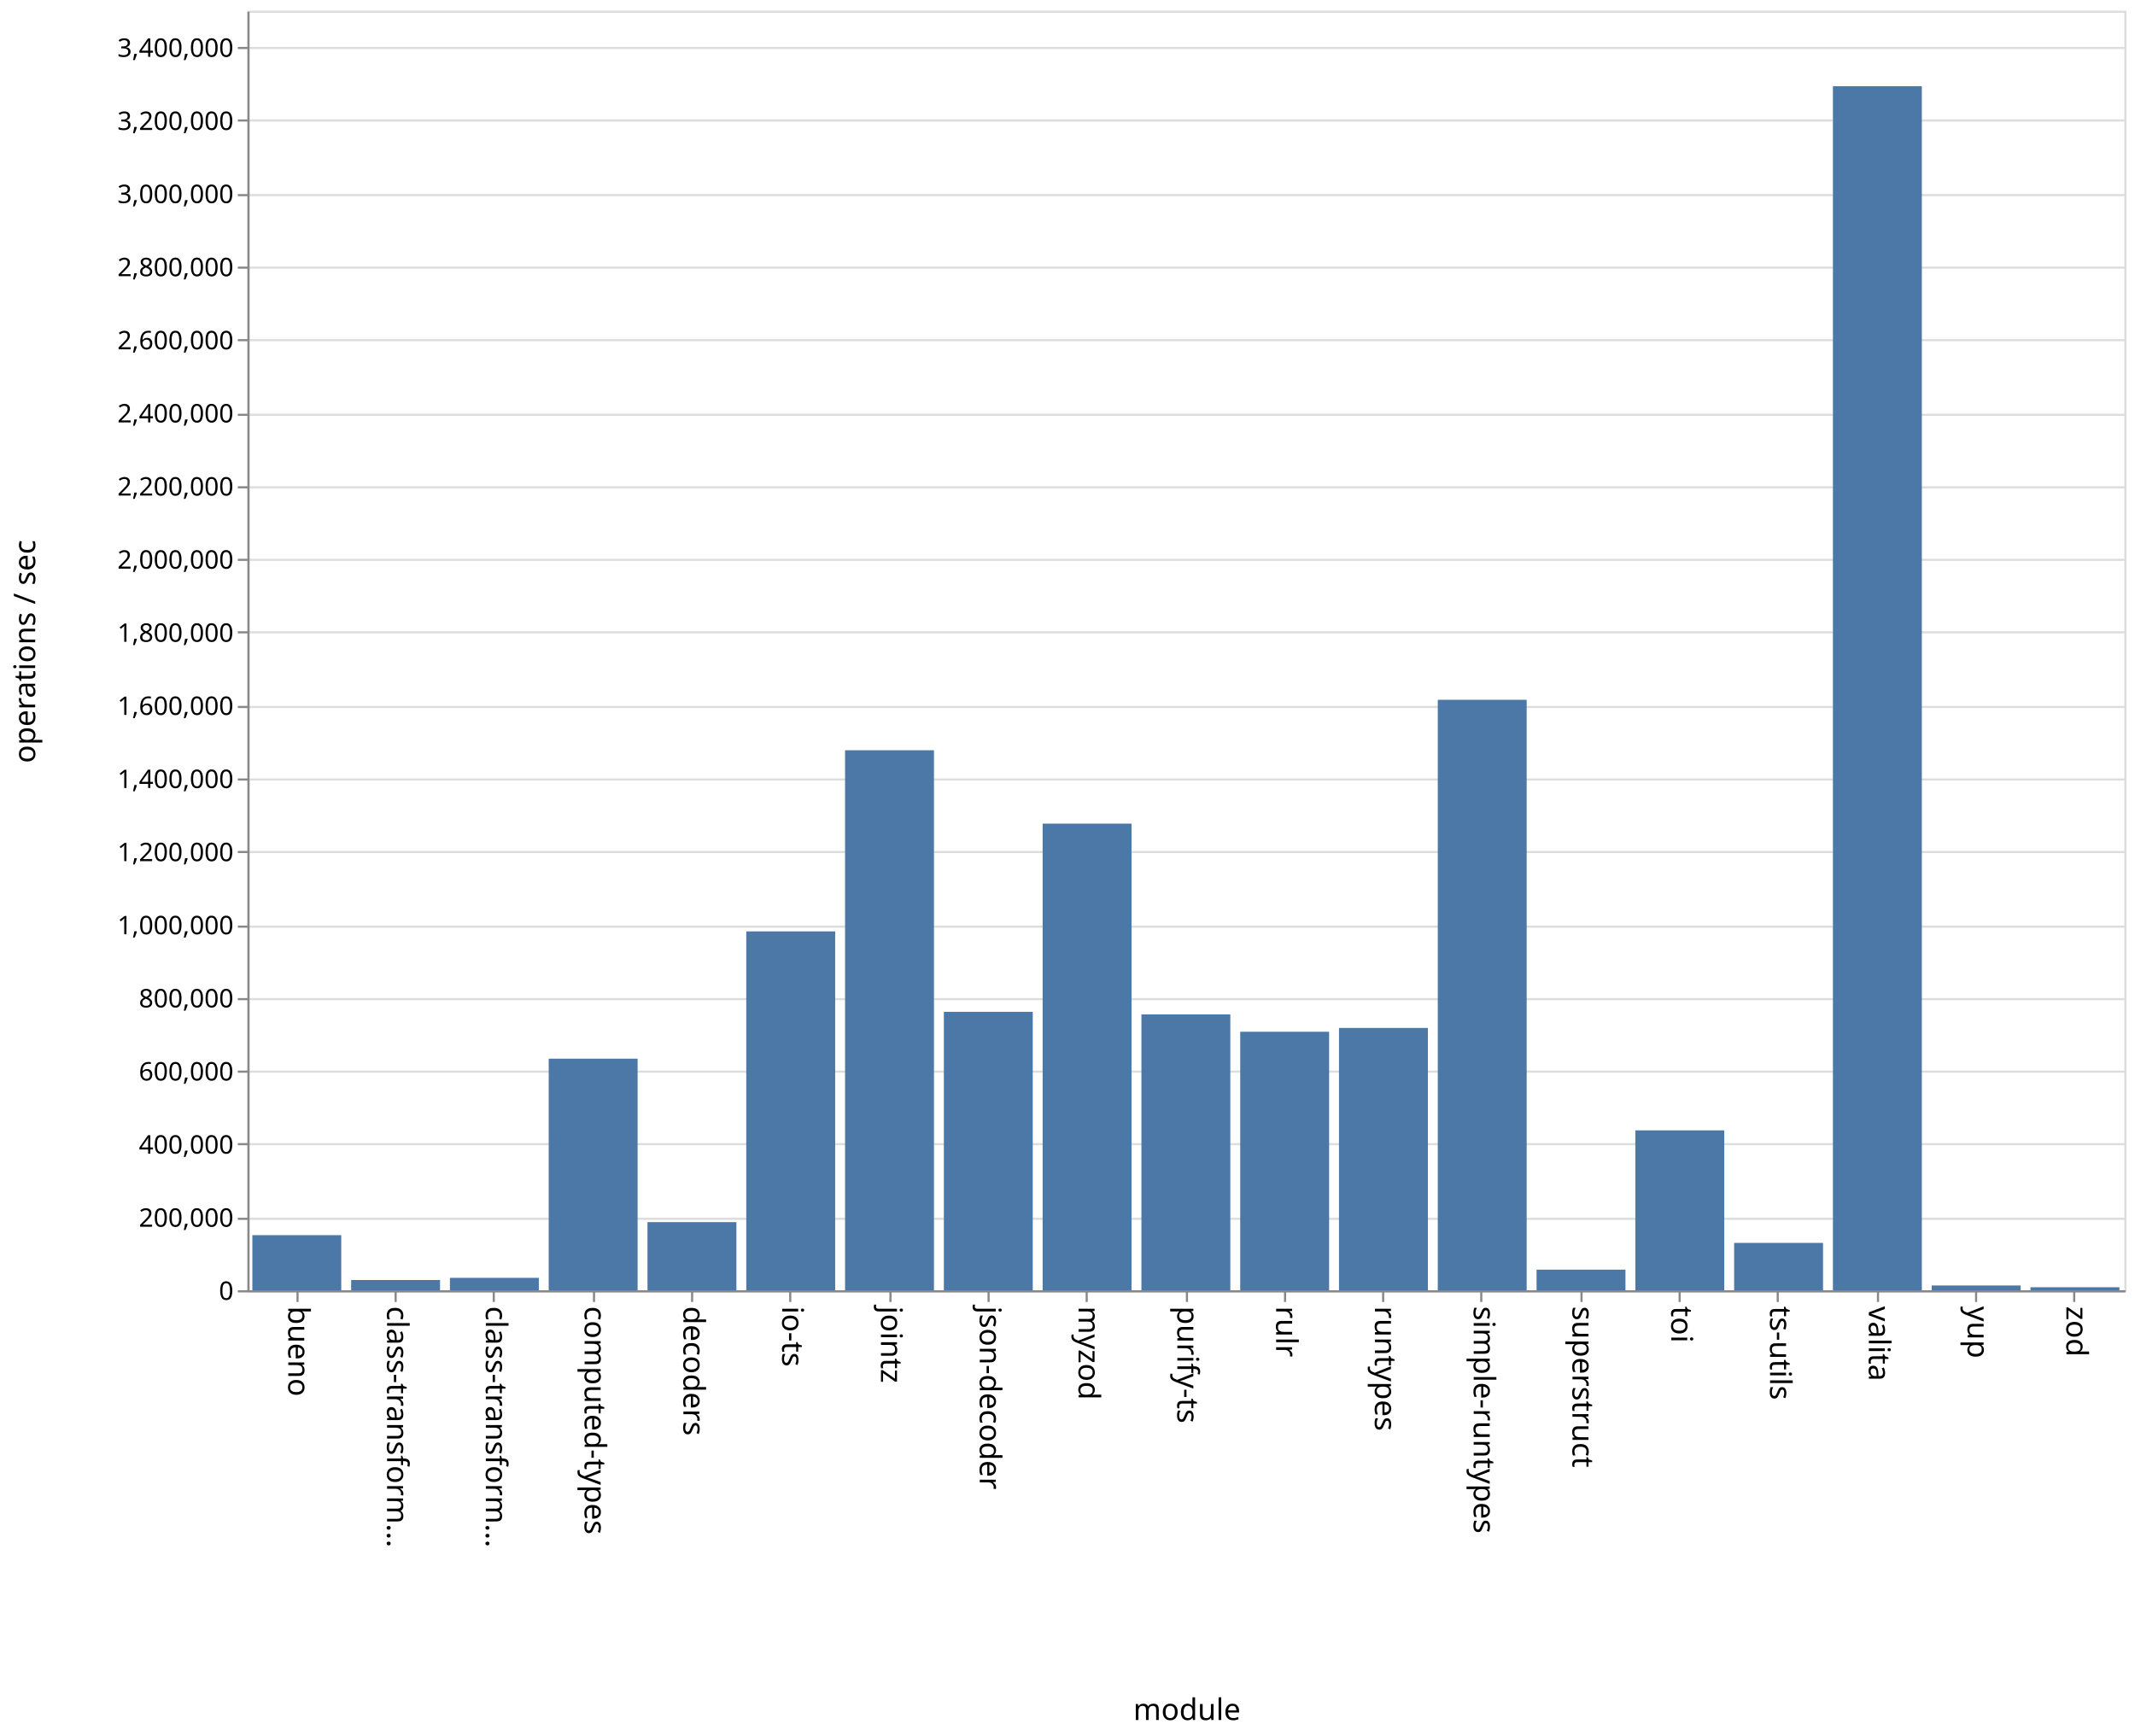
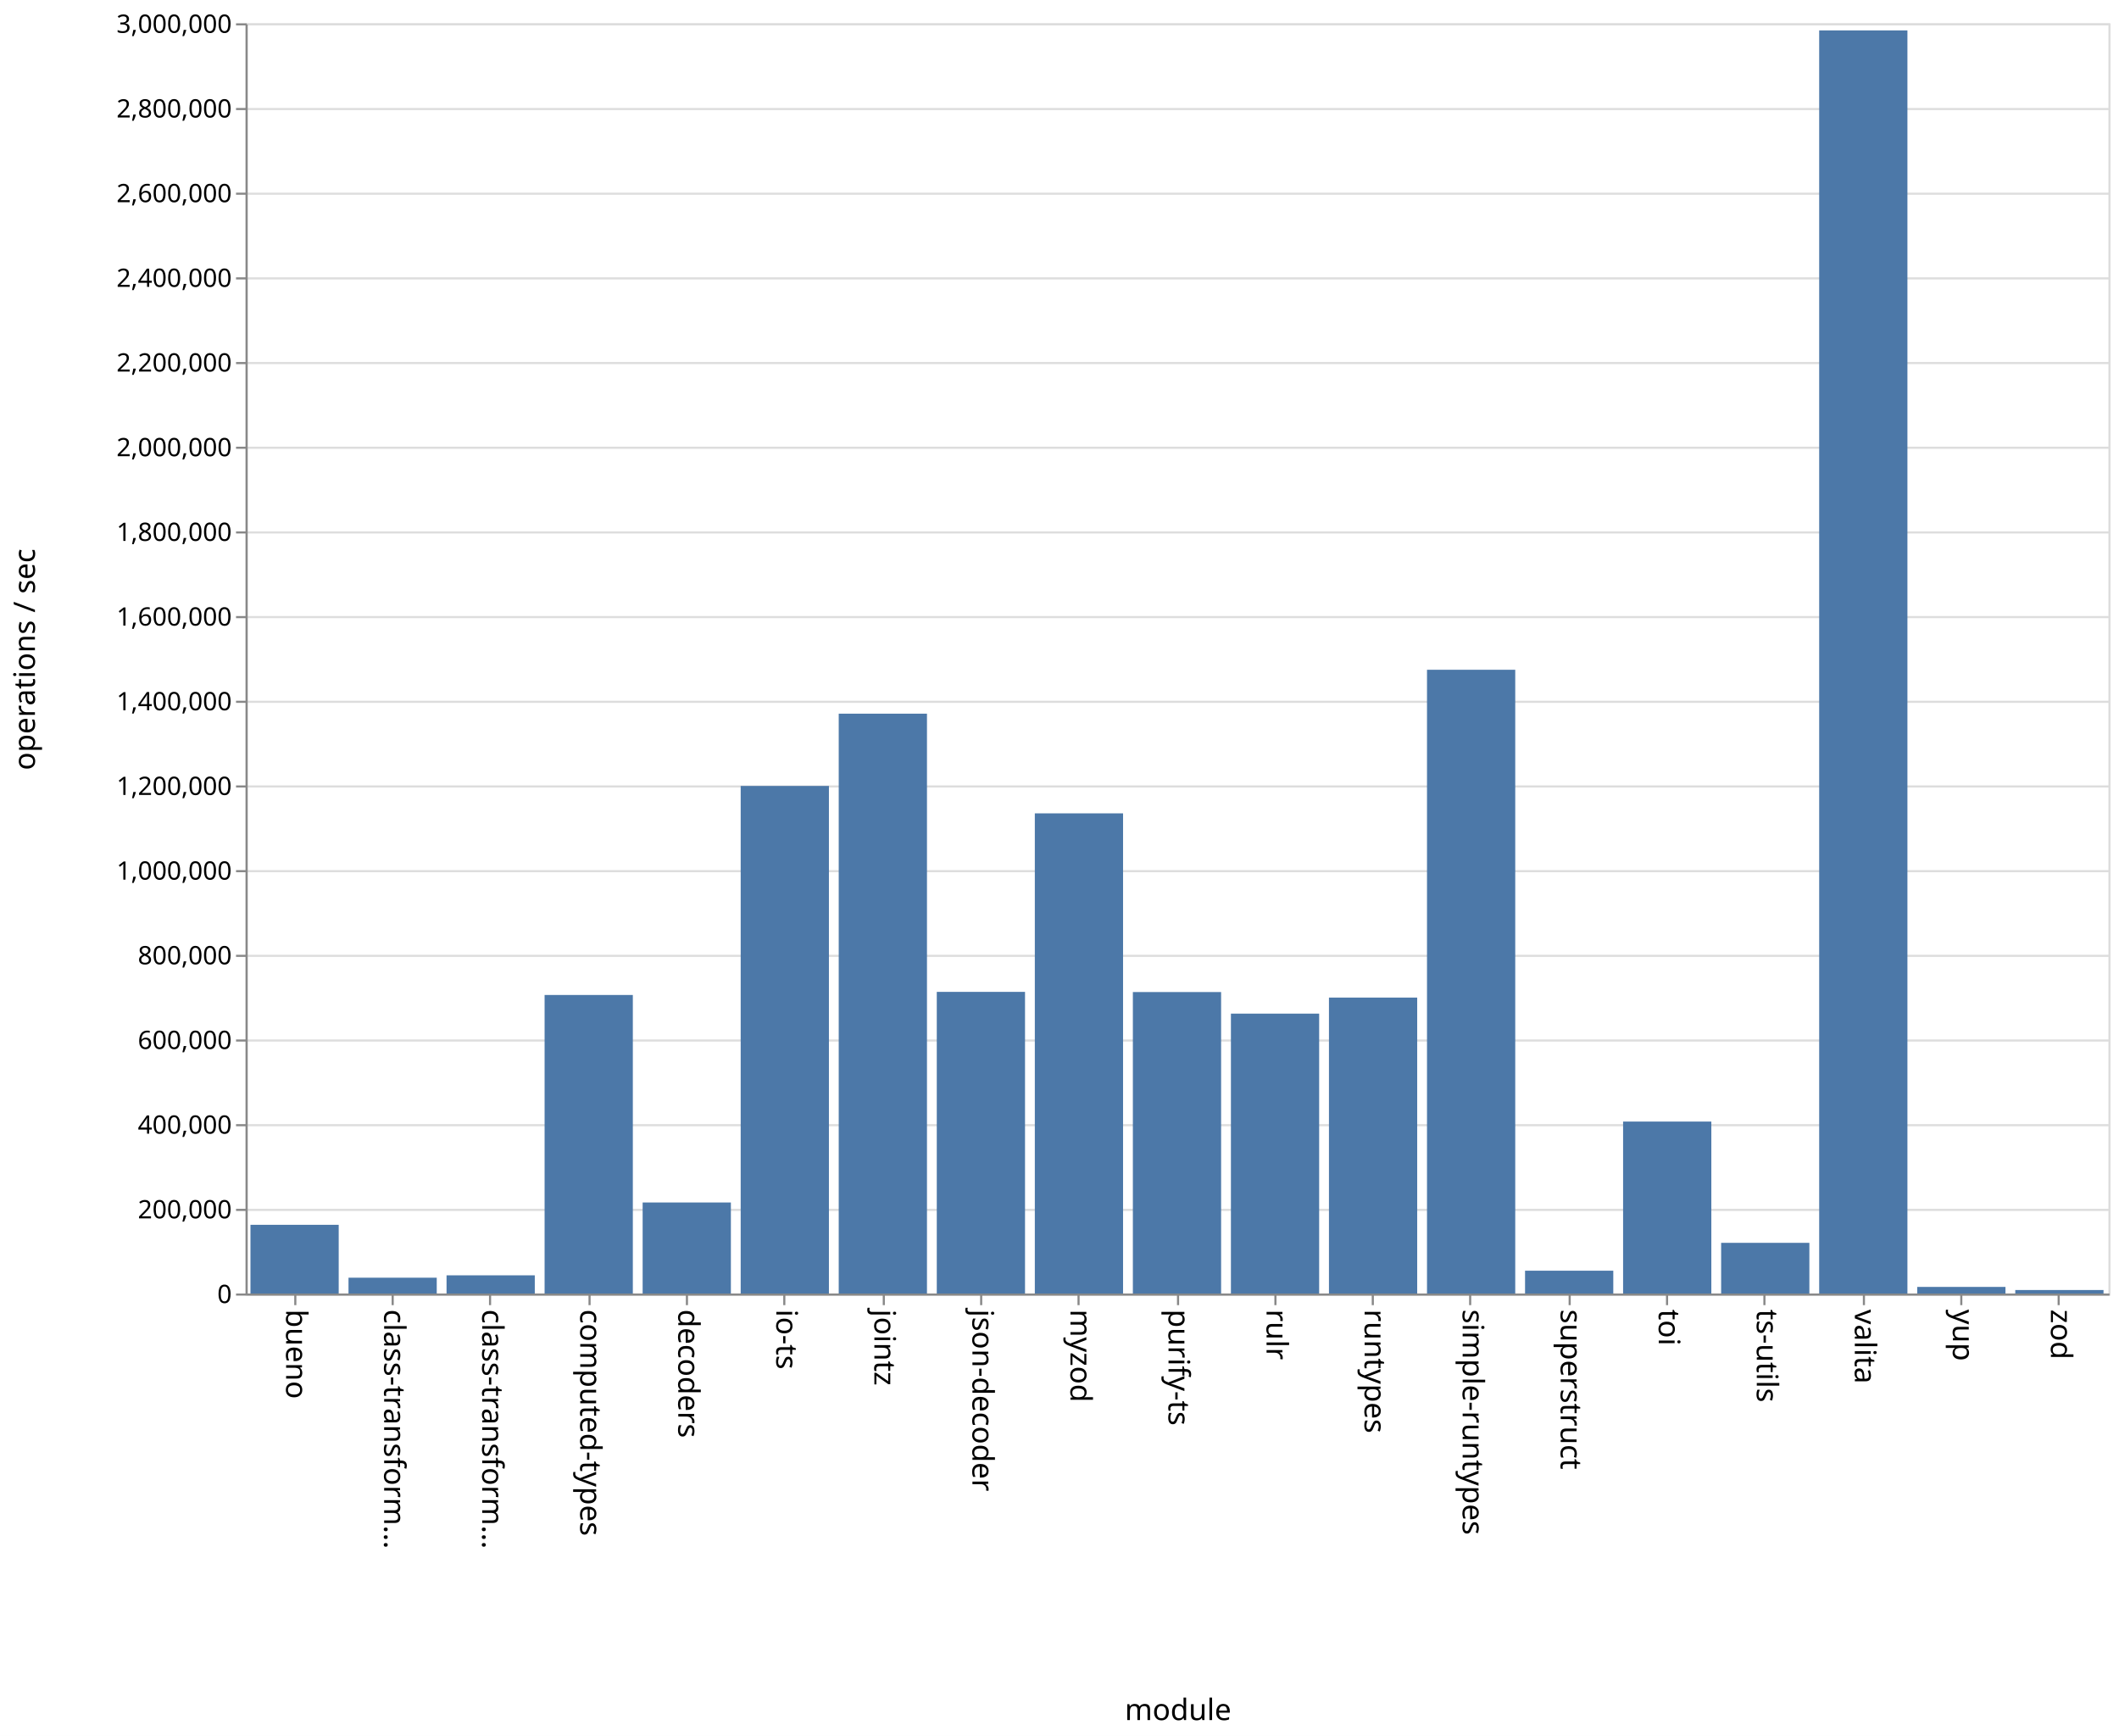
- <svg xmlns="http://www.w3.org/2000/svg" class="marks" width="1001" height="814">
-   <path fill="#fff" d="M0 0h1001v814H0z" />
+ <svg xmlns="http://www.w3.org/2000/svg" class="marks" width="1001" height="820">
+   <path fill="#fff" d="M0 0h1001v820H0z" />
  <g class="mark-group role-frame root" aria-roledescription="group mark container" fill="none" stroke-miterlimit="10">
-     <path class="background" aria-hidden="true" d="M116.5 5.5h880v600h-880z" stroke="#ddd" />
-     <g class="mark-group role-axis" aria-roledescription="axis" aria-label="Y-axis for a linear scale with values from 0 to 3,500,000">
-       <path class="background" aria-hidden="true" d="M116.5 5.5z" pointer-events="none" />
+     <path class="background" aria-hidden="true" d="M116.5 11.5h880v600h-880z" stroke="#ddd" />
+     <g class="mark-group role-axis" aria-roledescription="axis" aria-label="Y-axis for a linear scale with values from 0 to 3,000,000">
+       <path class="background" aria-hidden="true" d="M116.5 11.5z" pointer-events="none" />
      <g class="mark-rule role-axis-grid" pointer-events="none" stroke="#ddd">
-         <path d="M116.5 605.5h880M116.5 571.5h880M116.5 536.5h880M116.5 502.5h880M116.5 468.5h880M116.5 434.5h880M116.5 399.5h880M116.5 365.5h880M116.5 331.5h880M116.5 296.5h880M116.5 262.5h880M116.5 228.5h880M116.5 194.5h880M116.5 159.5h880M116.5 125.5h880M116.5 91.5h880M116.5 56.5h880M116.5 22.5h880" />
+         <path d="M116.5 611.5h880M116.5 571.5h880M116.5 531.5h880M116.5 491.5h880M116.5 451.5h880M116.5 411.5h880M116.5 371.5h880M116.5 331.5h880M116.5 291.5h880M116.5 251.5h880M116.5 211.5h880M116.5 171.5h880M116.5 131.5h880M116.5 91.5h880M116.5 51.5h880M116.5 11.5h880" />
      </g>
    </g>
    <g class="mark-group role-axis" aria-roledescription="axis" aria-label="X-axis titled 'module' for a discrete scale with 19 values: bueno, class-transformer-validator-async, class-transformer-validator-sync, computed-types, decoders, ending with zod">
-       <path class="background" aria-hidden="true" d="M116.5 605.5z" pointer-events="none" />
+       <path class="background" aria-hidden="true" d="M116.5 611.5z" pointer-events="none" />
      <g class="mark-rule role-axis-tick" pointer-events="none" stroke="#888">
-         <path d="M139.5 605.5v5M185.5 605.5v5M231.5 605.5v5M278.5 605.5v5M324.5 605.5v5M370.5 605.5v5M417.5 605.5v5M463.5 605.5v5M509.5 605.5v5M556.5 605.5v5M602.5 605.5v5M648.5 605.5v5M694.5 605.5v5M741.5 605.5v5M787.5 605.5v5M833.5 605.5v5M880.5 605.5v5M926.5 605.5v5M972.5 605.5v5" />
+         <path d="M139.5 611.5v5M185.5 611.5v5M231.5 611.5v5M278.5 611.5v5M324.5 611.5v5M370.5 611.5v5M417.5 611.5v5M463.5 611.5v5M509.5 611.5v5M556.5 611.5v5M602.5 611.5v5M648.5 611.5v5M694.5 611.5v5M741.5 611.5v5M787.5 611.5v5M833.5 611.5v5M880.5 611.5v5M926.5 611.5v5M972.5 611.5v5" />
      </g>
      <g class="mark-text role-axis-label" pointer-events="none" font-family="sans-serif" font-size="14" fill="#000">
-         <text transform="rotate(90 -238.671 373.829)">bueno</text>
-         <text transform="rotate(90 -215.513 396.987)">class-transform…</text>
-         <text transform="rotate(90 -192.355 420.145)">class-transform…</text>
-         <text transform="rotate(90 -169.197 443.303)">computed-types</text>
-         <text transform="rotate(90 -146.04 466.46)">decoders</text>
-         <text transform="rotate(90 -122.882 489.618)">io-ts</text>
-         <text transform="rotate(90 -99.724 512.776)">jointz</text>
-         <text transform="rotate(90 -76.566 535.934)">json-decoder</text>
-         <text transform="rotate(90 -53.408 559.092)">myzod</text>
-         <text transform="rotate(90 -30.25 582.25)">purify-ts</text>
-         <text transform="rotate(90 -7.092 605.408)">rulr</text>
-         <text transform="rotate(90 16.066 628.566)">runtypes</text>
-         <text transform="rotate(90 39.224 651.724)">simple-runtypes</text>
-         <text transform="rotate(90 62.382 674.882)">superstruct</text>
-         <text transform="rotate(90 85.54 698.04)">toi</text>
-         <text transform="rotate(90 108.697 721.197)">ts-utils</text>
-         <text transform="rotate(90 131.855 744.355)">valita</text>
-         <text transform="rotate(90 155.013 767.513)">yup</text>
-         <text transform="rotate(90 178.171 790.671)">zod</text>
+         <text transform="rotate(90 -241.671 376.829)">bueno</text>
+         <text transform="rotate(90 -218.513 399.987)">class-transform…</text>
+         <text transform="rotate(90 -195.355 423.145)">class-transform…</text>
+         <text transform="rotate(90 -172.197 446.303)">computed-types</text>
+         <text transform="rotate(90 -149.04 469.46)">decoders</text>
+         <text transform="rotate(90 -125.882 492.618)">io-ts</text>
+         <text transform="rotate(90 -102.724 515.776)">jointz</text>
+         <text transform="rotate(90 -79.566 538.934)">json-decoder</text>
+         <text transform="rotate(90 -56.408 562.092)">myzod</text>
+         <text transform="rotate(90 -33.25 585.25)">purify-ts</text>
+         <text transform="rotate(90 -10.092 608.408)">rulr</text>
+         <text transform="rotate(90 13.066 631.566)">runtypes</text>
+         <text transform="rotate(90 36.224 654.724)">simple-runtypes</text>
+         <text transform="rotate(90 59.382 677.882)">superstruct</text>
+         <text transform="rotate(90 82.54 701.04)">toi</text>
+         <text transform="rotate(90 105.697 724.197)">ts-utils</text>
+         <text transform="rotate(90 128.855 747.355)">valita</text>
+         <text transform="rotate(90 152.013 770.513)">yup</text>
+         <text transform="rotate(90 175.171 793.671)">zod</text>
      </g>
-       <path stroke="#888" d="M116.5 605.5h880" pointer-events="none" />
-       <text text-anchor="middle" transform="translate(556.5 806.5)" font-family="sans-serif" font-size="14" fill="#000" pointer-events="none">module</text>
+       <path stroke="#888" d="M116.5 611.5h880" pointer-events="none" />
+       <text text-anchor="middle" transform="translate(556.5 812.5)" font-family="sans-serif" font-size="14" fill="#000" pointer-events="none">module</text>
    </g>
-     <g class="mark-group role-axis" aria-roledescription="axis" aria-label="Y-axis titled 'operations / sec' for a linear scale with values from 0 to 3,500,000">
-       <path class="background" aria-hidden="true" d="M116.5 5.5z" pointer-events="none" />
+     <g class="mark-group role-axis" aria-roledescription="axis" aria-label="Y-axis titled 'operations / sec' for a linear scale with values from 0 to 3,000,000">
+       <path class="background" aria-hidden="true" d="M116.5 11.5z" pointer-events="none" />
      <g class="mark-rule role-axis-tick" pointer-events="none" stroke="#888">
-         <path d="M116.5 605.5h-5M116.5 571.5h-5M116.5 536.5h-5M116.5 502.5h-5M116.5 468.5h-5M116.5 434.5h-5M116.5 399.5h-5M116.5 365.5h-5M116.5 331.5h-5M116.5 296.5h-5M116.5 262.5h-5M116.5 228.5h-5M116.5 194.5h-5M116.5 159.5h-5M116.5 125.5h-5M116.5 91.5h-5M116.5 56.5h-5M116.5 22.5h-5" />
+         <path d="M116.5 611.5h-5M116.5 571.5h-5M116.5 531.5h-5M116.5 491.5h-5M116.5 451.5h-5M116.5 411.5h-5M116.5 371.5h-5M116.5 331.5h-5M116.5 291.5h-5M116.5 251.5h-5M116.5 211.5h-5M116.5 171.5h-5M116.5 131.5h-5M116.5 91.5h-5M116.5 51.5h-5M116.5 11.5h-5" />
      </g>
      <g class="mark-text role-axis-label" pointer-events="none" text-anchor="end" font-family="sans-serif" font-size="12" fill="#000">
-         <text transform="translate(109.5 609.5)">0</text>
-         <text transform="translate(109.5 575.214)">200,000</text>
-         <text transform="translate(109.5 540.929)">400,000</text>
-         <text transform="translate(109.5 506.643)">600,000</text>
-         <text transform="translate(109.5 472.357)">800,000</text>
-         <text transform="translate(109.5 438.071)">1,000,000</text>
-         <text transform="translate(109.5 403.786)">1,200,000</text>
-         <text transform="translate(109.5 369.5)">1,400,000</text>
-         <text transform="translate(109.5 335.214)">1,600,000</text>
-         <text transform="translate(109.5 300.929)">1,800,000</text>
-         <text transform="translate(109.5 266.643)">2,000,000</text>
-         <text transform="translate(109.5 232.357)">2,200,000</text>
-         <text transform="translate(109.5 198.071)">2,400,000</text>
-         <text transform="translate(109.5 163.786)">2,600,000</text>
-         <text transform="translate(109.5 129.5)">2,800,000</text>
-         <text transform="translate(109.5 95.214)">3,000,000</text>
-         <text transform="translate(109.5 60.929)">3,200,000</text>
-         <text transform="translate(109.5 26.643)">3,400,000</text>
+         <text transform="translate(109.5 615.5)">0</text>
+         <text transform="translate(109.5 575.5)">200,000</text>
+         <text transform="translate(109.5 535.5)">400,000</text>
+         <text transform="translate(109.5 495.5)">600,000</text>
+         <text transform="translate(109.5 455.5)">800,000</text>
+         <text transform="translate(109.5 415.5)">1,000,000</text>
+         <text transform="translate(109.5 375.5)">1,200,000</text>
+         <text transform="translate(109.5 335.5)">1,400,000</text>
+         <text transform="translate(109.5 295.5)">1,600,000</text>
+         <text transform="translate(109.5 255.5)">1,800,000</text>
+         <text transform="translate(109.5 215.5)">2,000,000</text>
+         <text transform="translate(109.5 175.5)">2,200,000</text>
+         <text transform="translate(109.5 135.5)">2,400,000</text>
+         <text transform="translate(109.5 95.5)">2,600,000</text>
+         <text transform="translate(109.5 55.5)">2,800,000</text>
+         <text transform="translate(109.5 15.5)">3,000,000</text>
      </g>
-       <path stroke="#888" d="M116.5 605.5V5.5" pointer-events="none" />
-       <text text-anchor="middle" transform="rotate(-90 161 144.5)" font-family="sans-serif" font-size="14" fill="#000" pointer-events="none">operations / sec</text>
+       <path stroke="#888" d="M116.5 611.5v-600" pointer-events="none" />
+       <text text-anchor="middle" transform="rotate(-90 164 147.5)" font-family="sans-serif" font-size="14" fill="#000" pointer-events="none">operations / sec</text>
    </g>
    <g class="mark-rect role-mark marks" aria-roledescription="rect mark container" fill="#4c78a8">
-       <path d="M118.316 579.155H160V605h-41.684zM164.632 600.202h41.684V605h-41.684zM210.947 599.182h41.685V605h-41.685zM257.263 496.413h41.684V605h-41.684zM303.579 573.063h41.684V605H303.58zM349.895 436.731h41.684V605h-41.684zM396.21 351.78h41.685V605H396.21zM442.526 474.436h41.685V605h-41.685zM488.842 386.2h41.684V605h-41.684zM535.158 475.651h41.684V605h-41.684zM581.474 483.79h41.684V605h-41.684zM627.79 482h41.684v123h-41.685zM674.105 328.13h41.684V605h-41.684zM720.421 595.348h41.684V605h-41.684zM766.737 530.015h41.684V605h-41.684zM813.053 582.785h41.684V605h-41.684zM859.368 40.415h41.685V605h-41.685zM905.684 602.767h41.684V605h-41.684zM952 603.602h41.684V605H952z" />
+       <path d="M118.316 578.543H160V611h-41.684zM164.632 603.537h41.684V611h-41.684zM210.947 602.425h41.685V611h-41.685zM257.263 469.983h41.684V611h-41.684zM303.579 568.012h41.684V611H303.58zM349.895 371.242h41.684V611h-41.684zM396.21 337.106h41.685V611H396.21zM442.526 468.533h41.685V611h-41.685zM488.842 384.198h41.684V611h-41.684zM535.158 468.588h41.684V611h-41.684zM581.474 478.787h41.684V611h-41.684zM627.79 471.211h41.684V611h-41.685zM674.105 316.378h41.684V611h-41.684zM720.421 600.219h41.684V611h-41.684zM766.737 529.788h41.684V611h-41.684zM813.053 587.067h41.684V611h-41.684zM859.368 14.356h41.685V611h-41.685zM905.684 607.895h41.684V611h-41.684zM952 609.357h41.684V611H952z" />
    </g>
  </g>
</svg>
